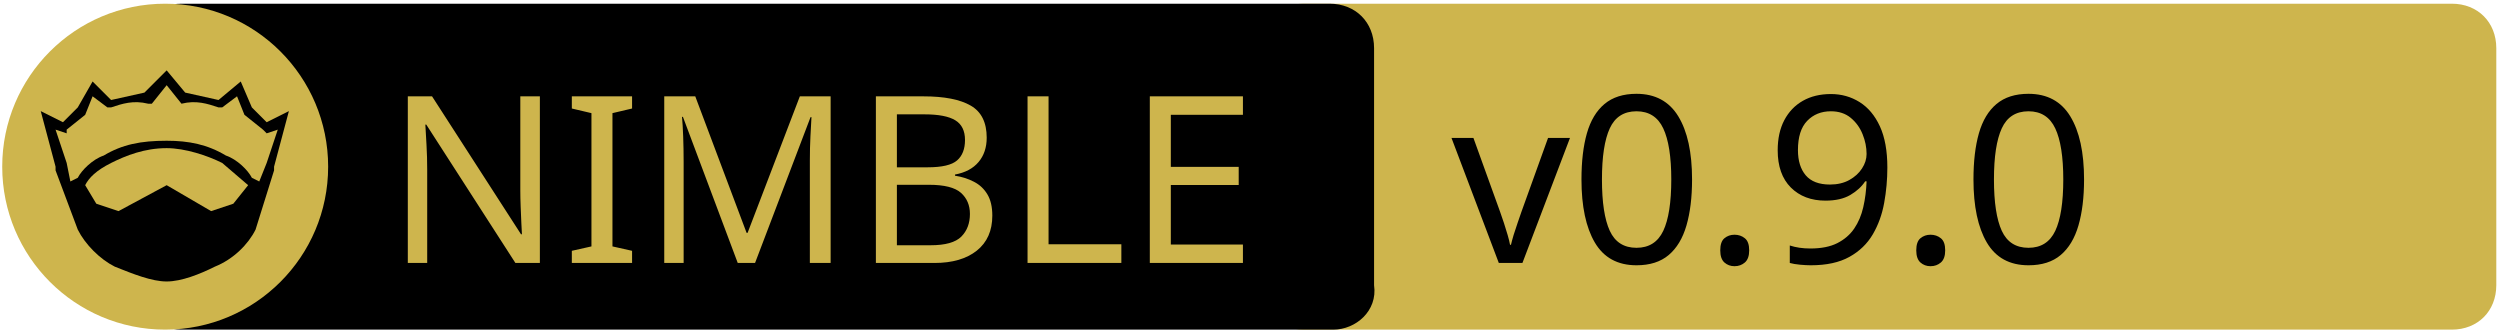
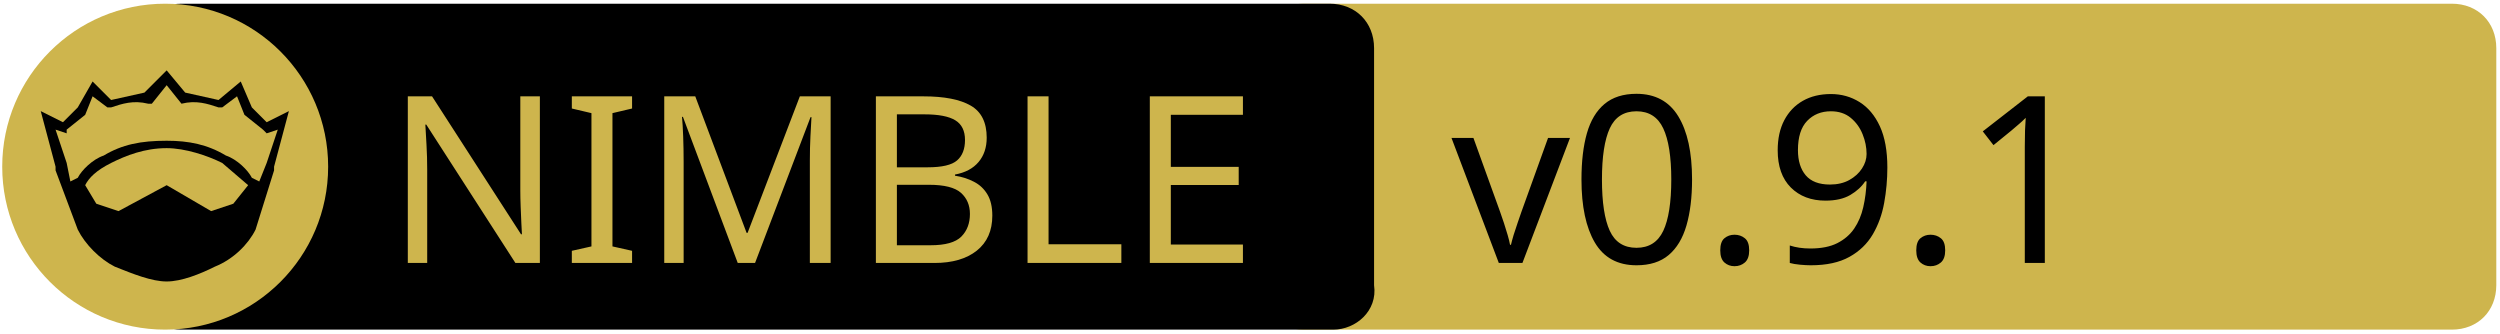
<svg xmlns="http://www.w3.org/2000/svg" xmlns:xlink="http://www.w3.org/1999/xlink" xml:space="preserve" viewBox="0 0 675 90">
  <a xlink:href="https://github.com/godot-nim/gdext-nim">
    <path fill="#CEB54D" d="M662 89H352c-7 0-12-5-12-12V13c0-7 5-12 12-12h310c7 0 12 5 12 12v64c0 7-5 12-12 12z" />
    <path d="M360 89H49c-7 0-12-5-12-12V13c0-7 5-12 12-12h310c7 0 12 5 12 12v64c1 7-5 12-11 12z" />
    <path fill="none" d="M60 25h316v45H60z" class="st0" />
    <circle cx="44.6" cy="45" r="44" fill="#CEB54D" class="st1" />
    <path d="m78 30-4 15v1l-5 16c-2 4-6 8-11 10-4 2-9 4-13 4s-9-2-14-4c-4-2-8-6-10-10l-6-16v-1l-4-15 6 3 4-4 4-7 5 5 9-2 6-6 5 6 9 2 6-5 3 7 4 4 6-3z" />
    <path fill="#CEB54D" d="m67 50-4 5-6 2-12-7-13 7-6-2-3-5c1-2 3-4 7-6s9-4 15-4c5 0 11 2 15 4l7 6z" class="st1" />
    <path fill="#CEB54D" d="m75 35-3 9-2 5-2-1c-1-2-4-5-7-6-5-3-10-4-16-4-7 0-12 1-17 4-3 1-6 4-7 6l-2 1-1-5-3-9 3 1v-1l5-4 2-5 4 3h1c3-1 6-2 10-1h1l4-5 4 5c4-1 7 0 10 1h1l4-3 2 5 5 4 1 1 3-1z" class="st1" />
    <text x="-442" y="-350" fill="#CEB54D" class="st1 st2 st3" font-family="'PT Sans Caption', 'Tahoma', 'Helvetica Neue Medium', 'PT Sans', sans-serif" font-size="63" transform="translate(546 421)">NIMBLE</text>
-     <text x="-154.1" y="-350" class="st1 st2 st3" font-family="'PT Sans Caption', 'Tahoma', 'Helvetica Neue Medium', 'PT Sans', sans-serif" font-size="63" transform="translate(546 421)">v0.9.0</text>
+     <text x="-154.1" y="-350" class="st1 st2 st3" font-family="'PT Sans Caption', 'Tahoma', 'Helvetica Neue Medium', 'PT Sans', sans-serif" font-size="63" transform="translate(546 421)">v0.9.1</text>
  </a>
</svg>
